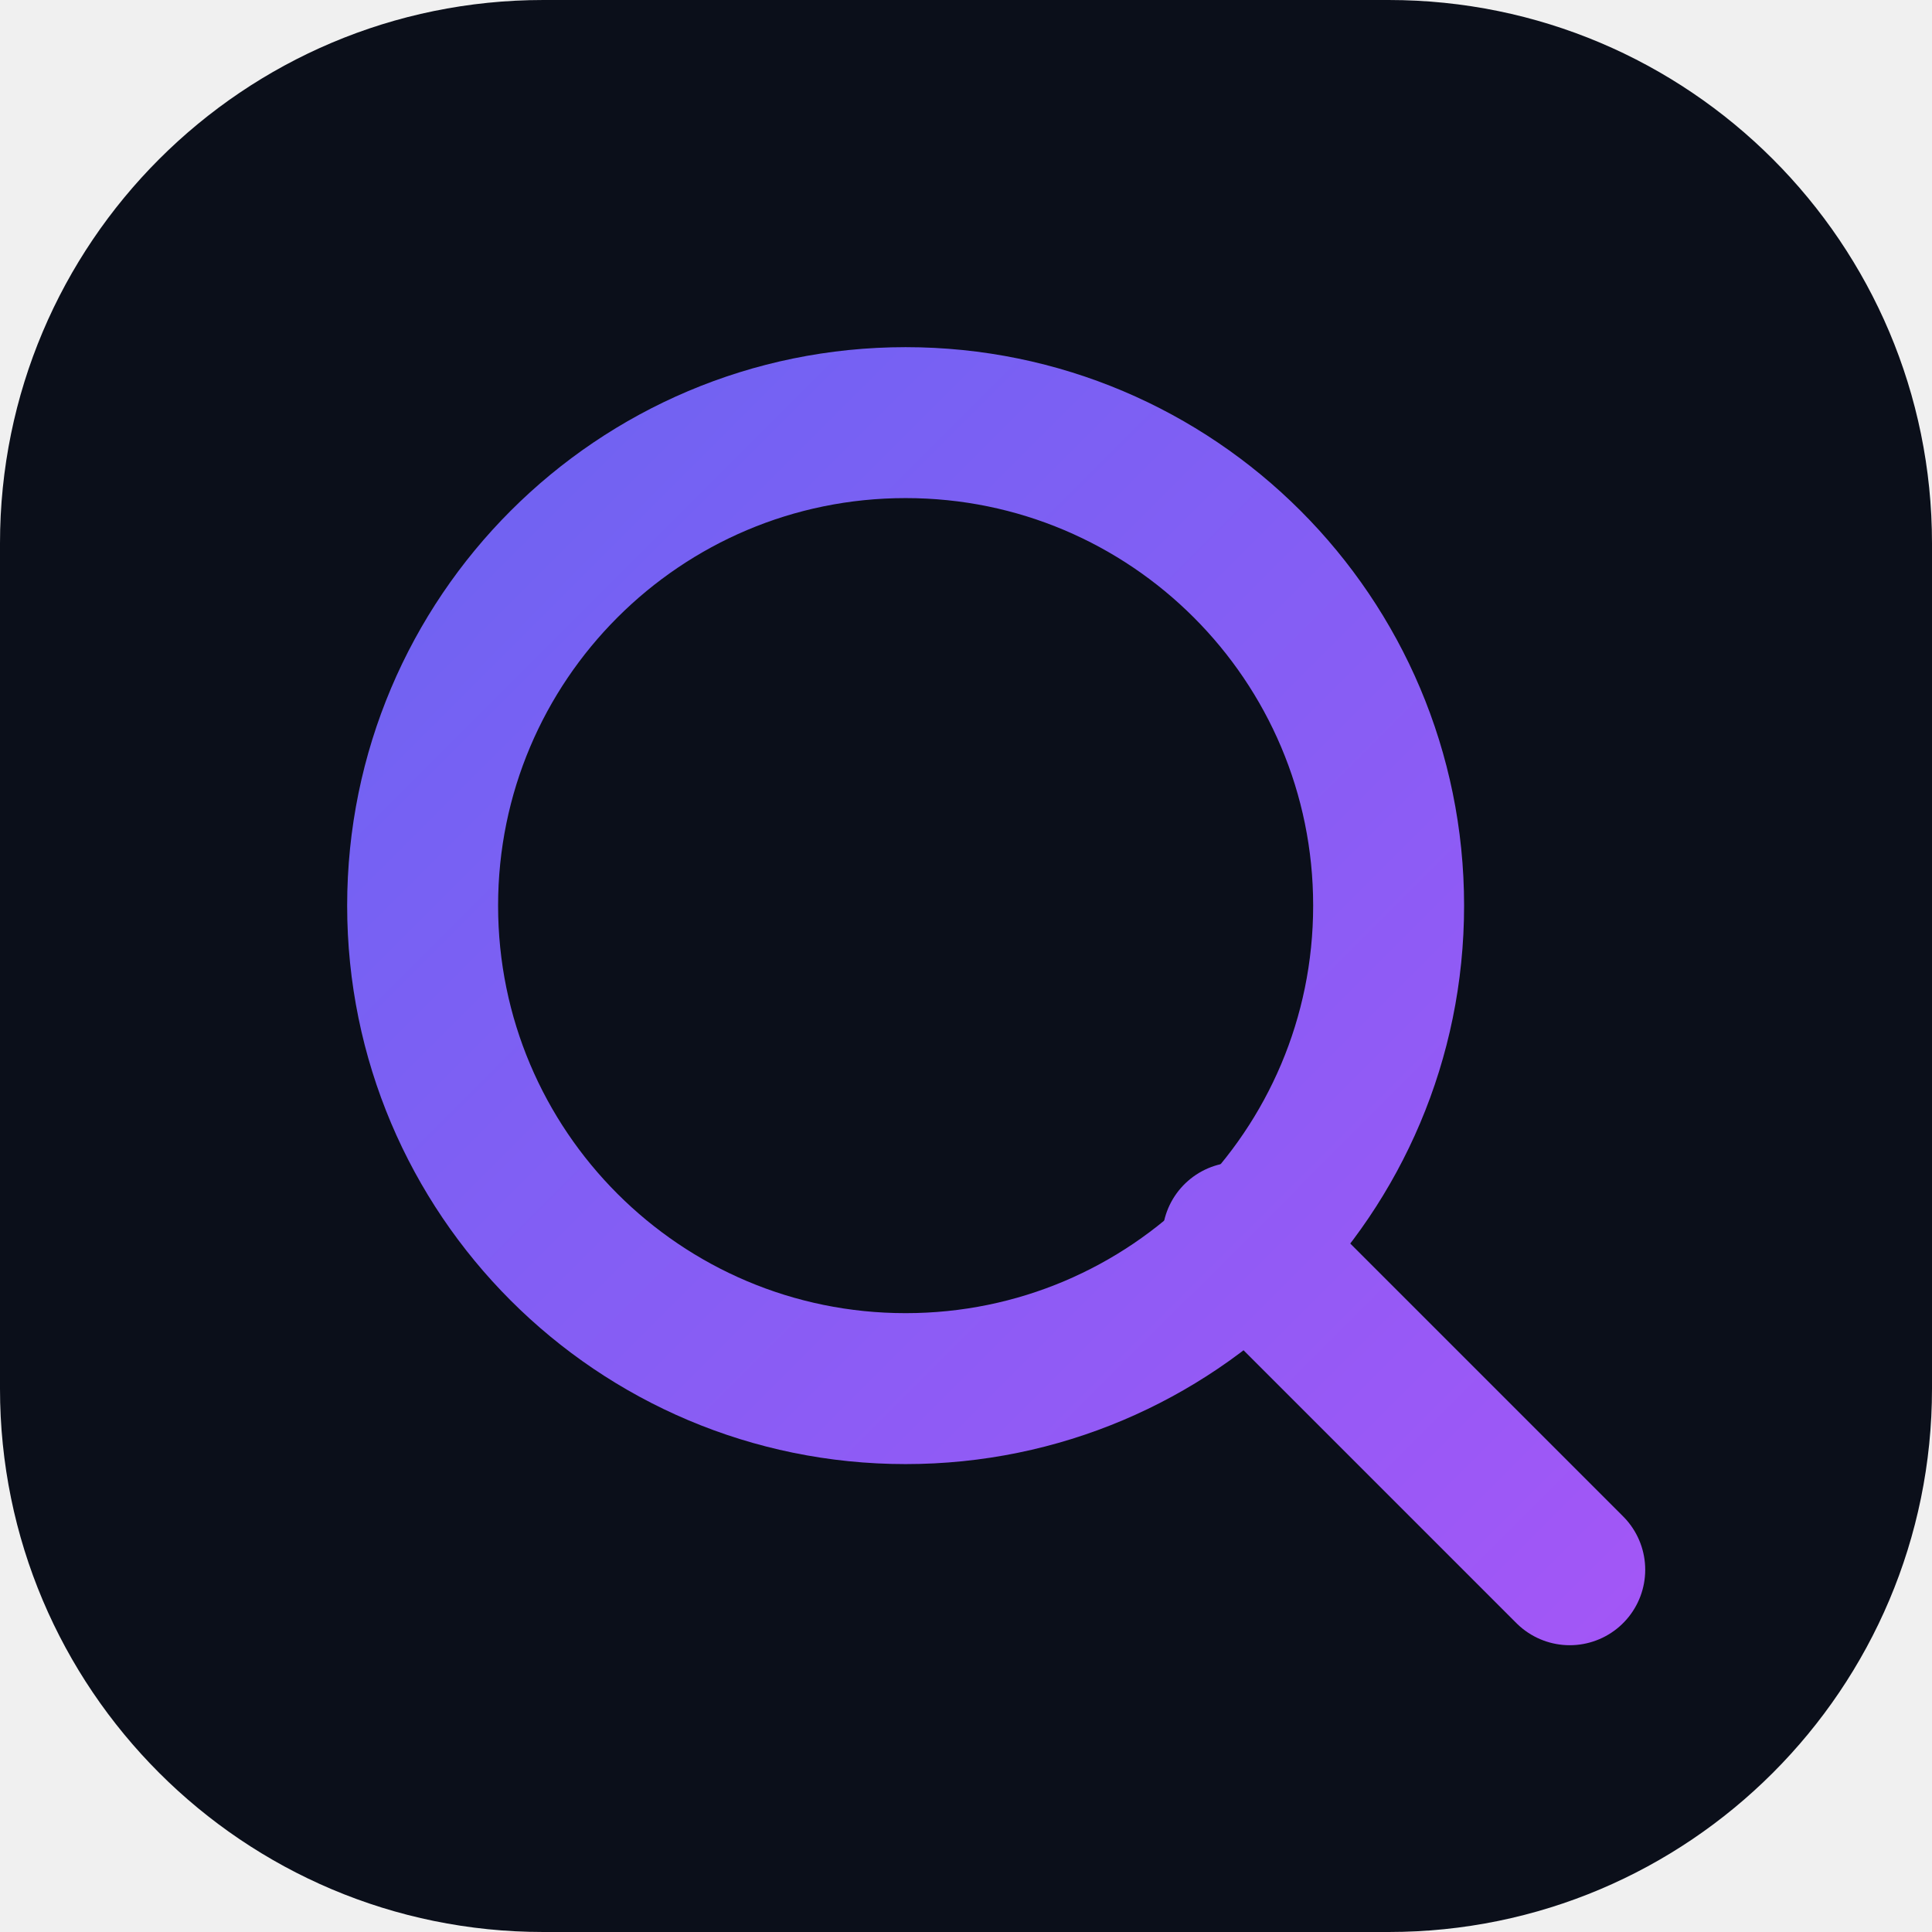
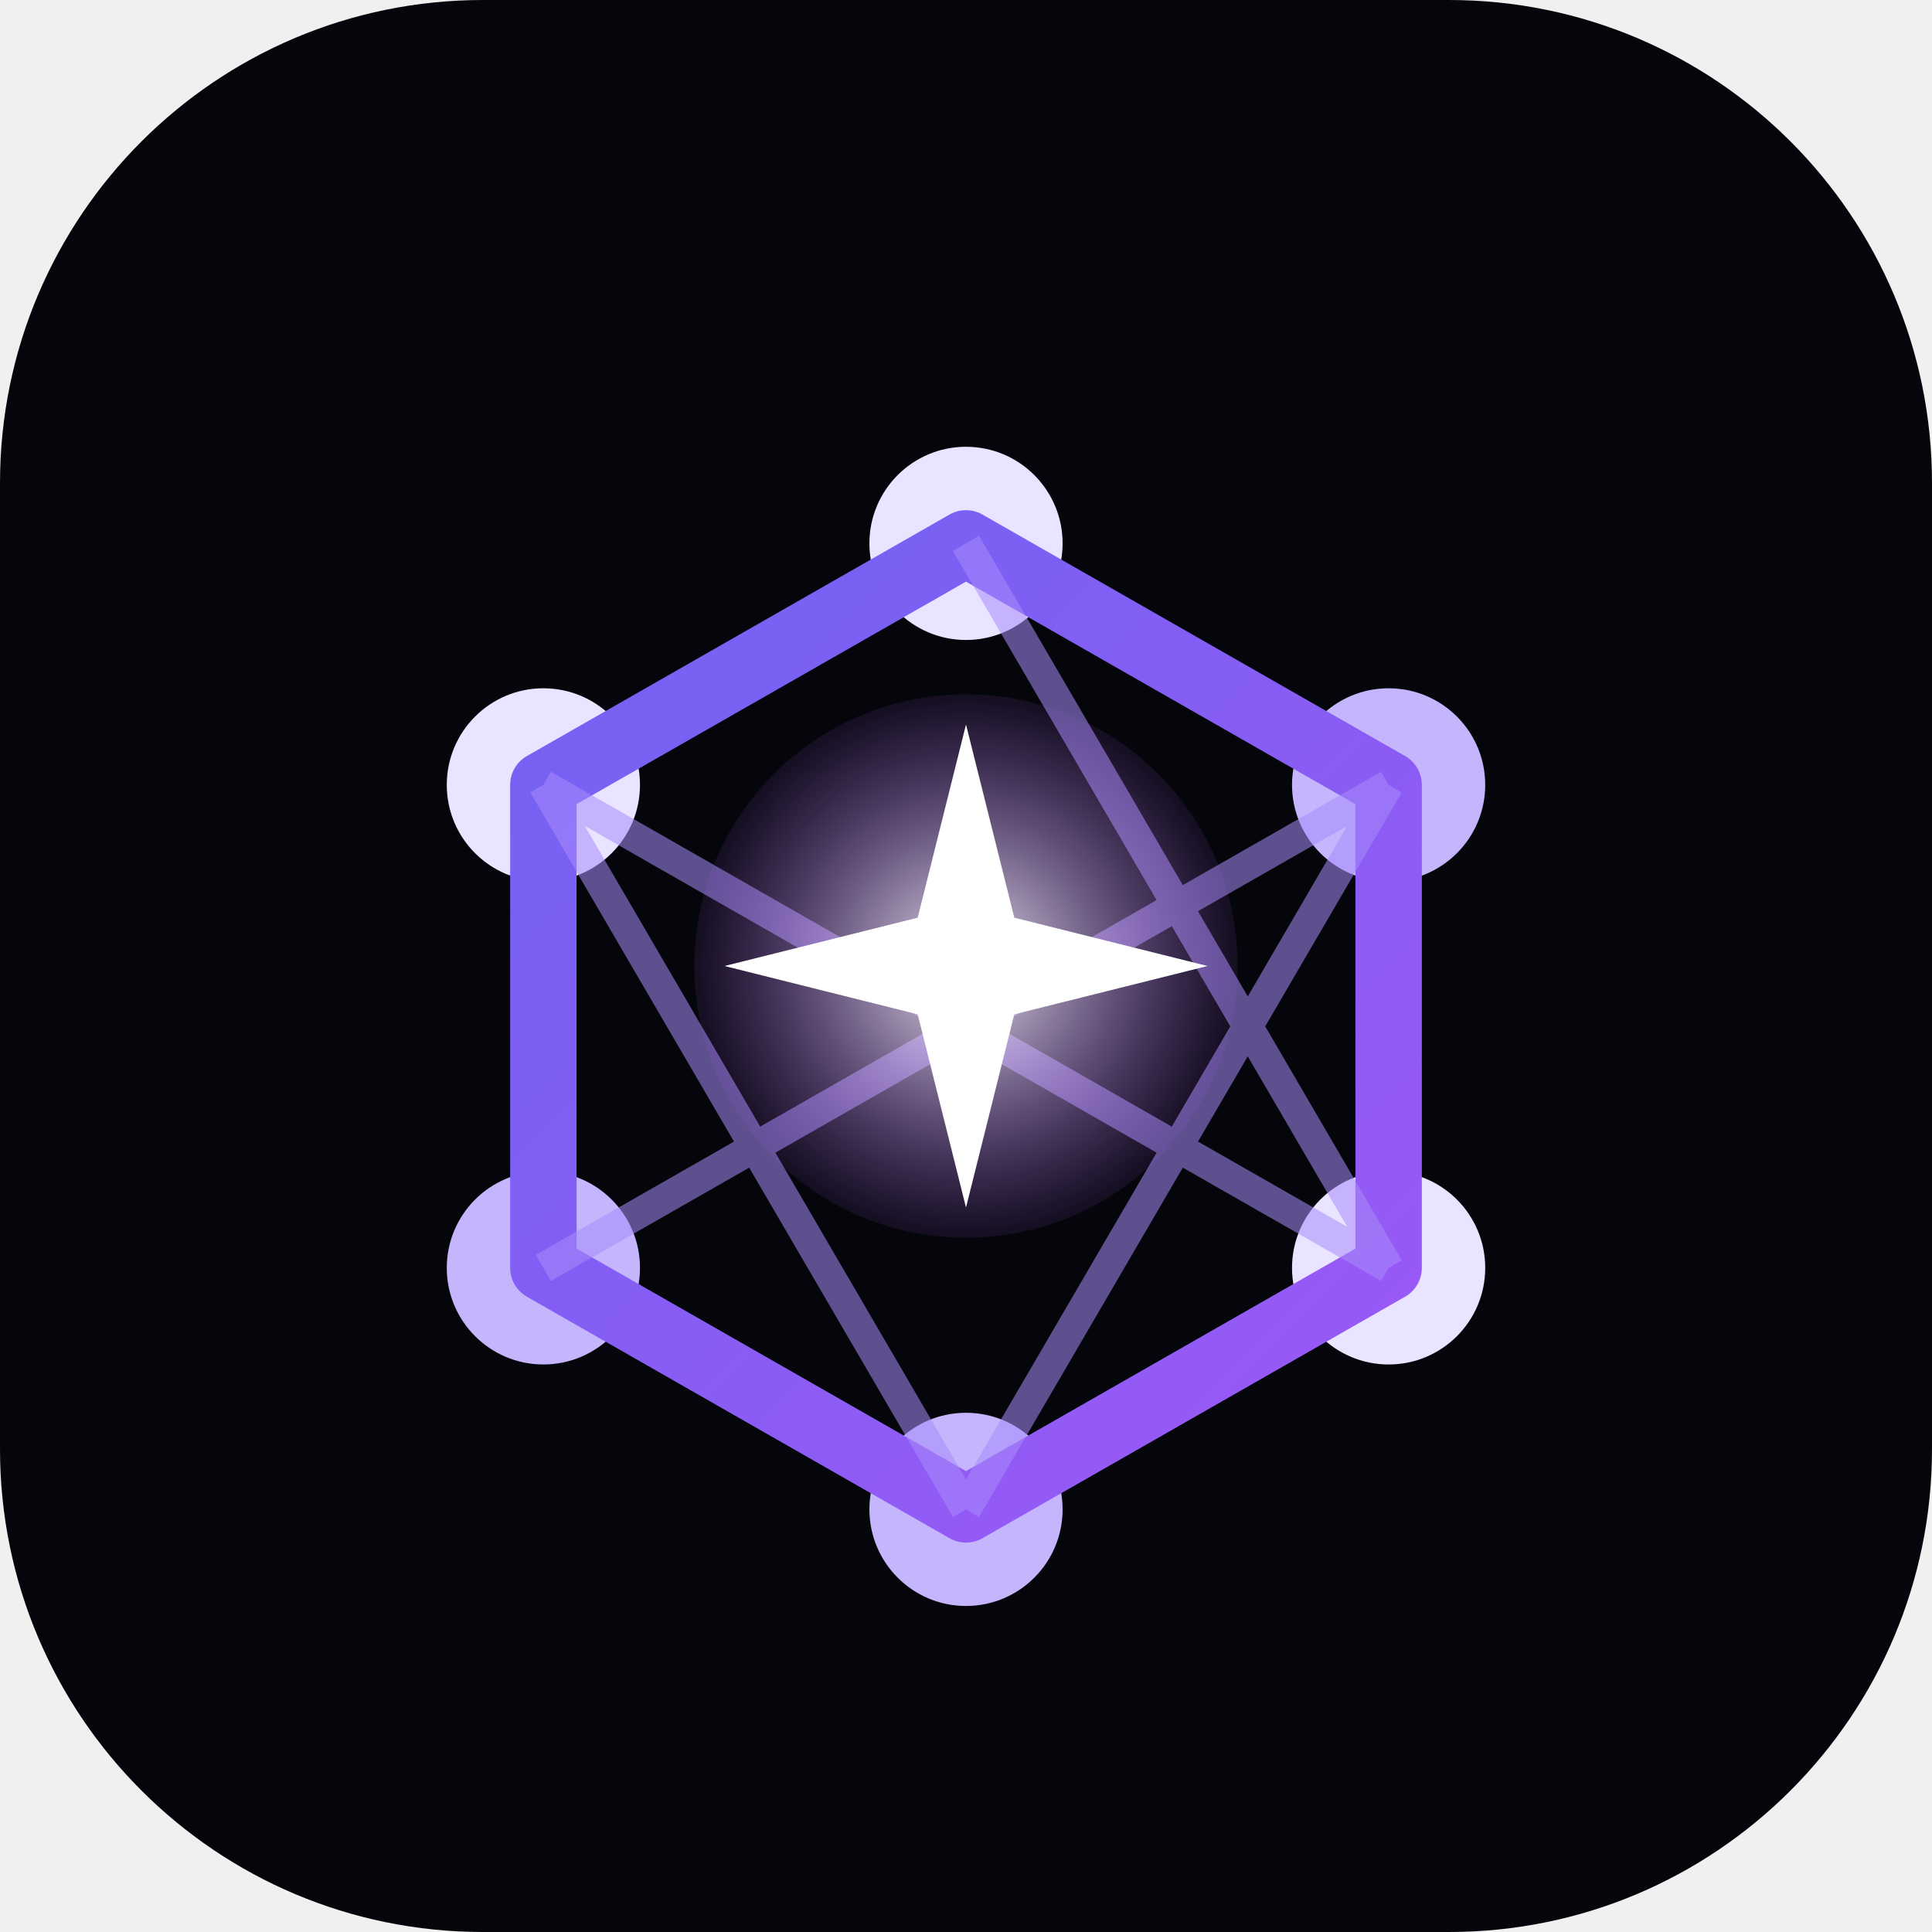
<svg xmlns="http://www.w3.org/2000/svg" viewBox="0 0 64 64" fill="none">
  <defs>
-     <linearGradient id="g" x1="6" y1="6" x2="58" y2="58" gradientUnits="userSpaceOnUse">
+     <linearGradient id="g" x1="8" y1="8" x2="56" y2="56" gradientUnits="userSpaceOnUse">
      <stop stop-color="#6366F1" />
      <stop offset="1" stop-color="#A855F7" />
    </linearGradient>
+     <radialGradient id="glow" cx="32" cy="32" r="10" gradientUnits="userSpaceOnUse">
+       <stop stop-color="#FFFFFF" stop-opacity=".9" />
+       <stop offset="1" stop-color="#A855F7" stop-opacity="0" />
+     </radialGradient>
  </defs>
-   <rect width="64" height="64" rx="18" fill="#0B0F1A" />
-   <circle cx="30" cy="30" r="16" stroke="url(#g)" stroke-width="5" />
-   <path d="M41 41 L52 52" stroke="url(#g)" stroke-width="5" stroke-linecap="round" />
+   <rect width="64" height="64" rx="16" fill="#05060B" />
+   <circle cx="32" cy="18" r="3.2" fill="#E9E4FF" />
+   <circle cx="46" cy="26" r="3.2" fill="#C4B5FD" />
+   <circle cx="46" cy="42" r="3.2" fill="#E9E4FF" />
+   <circle cx="32" cy="50" r="3.2" fill="#C4B5FD" />
+   <circle cx="18" cy="42" r="3.2" fill="#C4B5FD" />
+   <circle cx="18" cy="26" r="3.2" fill="#E9E4FF" />
+   <path d="M32 18L46 26L46 42L32 50L18 42L18 26Z" stroke="url(#g)" stroke-width="2.2" stroke-linejoin="round" />
+   <path d="M32 18L46 42M46 26L18 42M46 42L18 26M32 50L18 26M32 50L46 26M18 42L46 26" stroke="#A78BFA" stroke-opacity=".55" stroke-width="1" />
+   <circle cx="32" cy="32" r="9" fill="url(#glow)" />
+   <path d="M32 24 L33.6 30.4 L40 32 L33.6 33.6 L32 40 L30.4 33.6 L24 32 L30.4 30.4 Z" fill="#fff" />
</svg>
